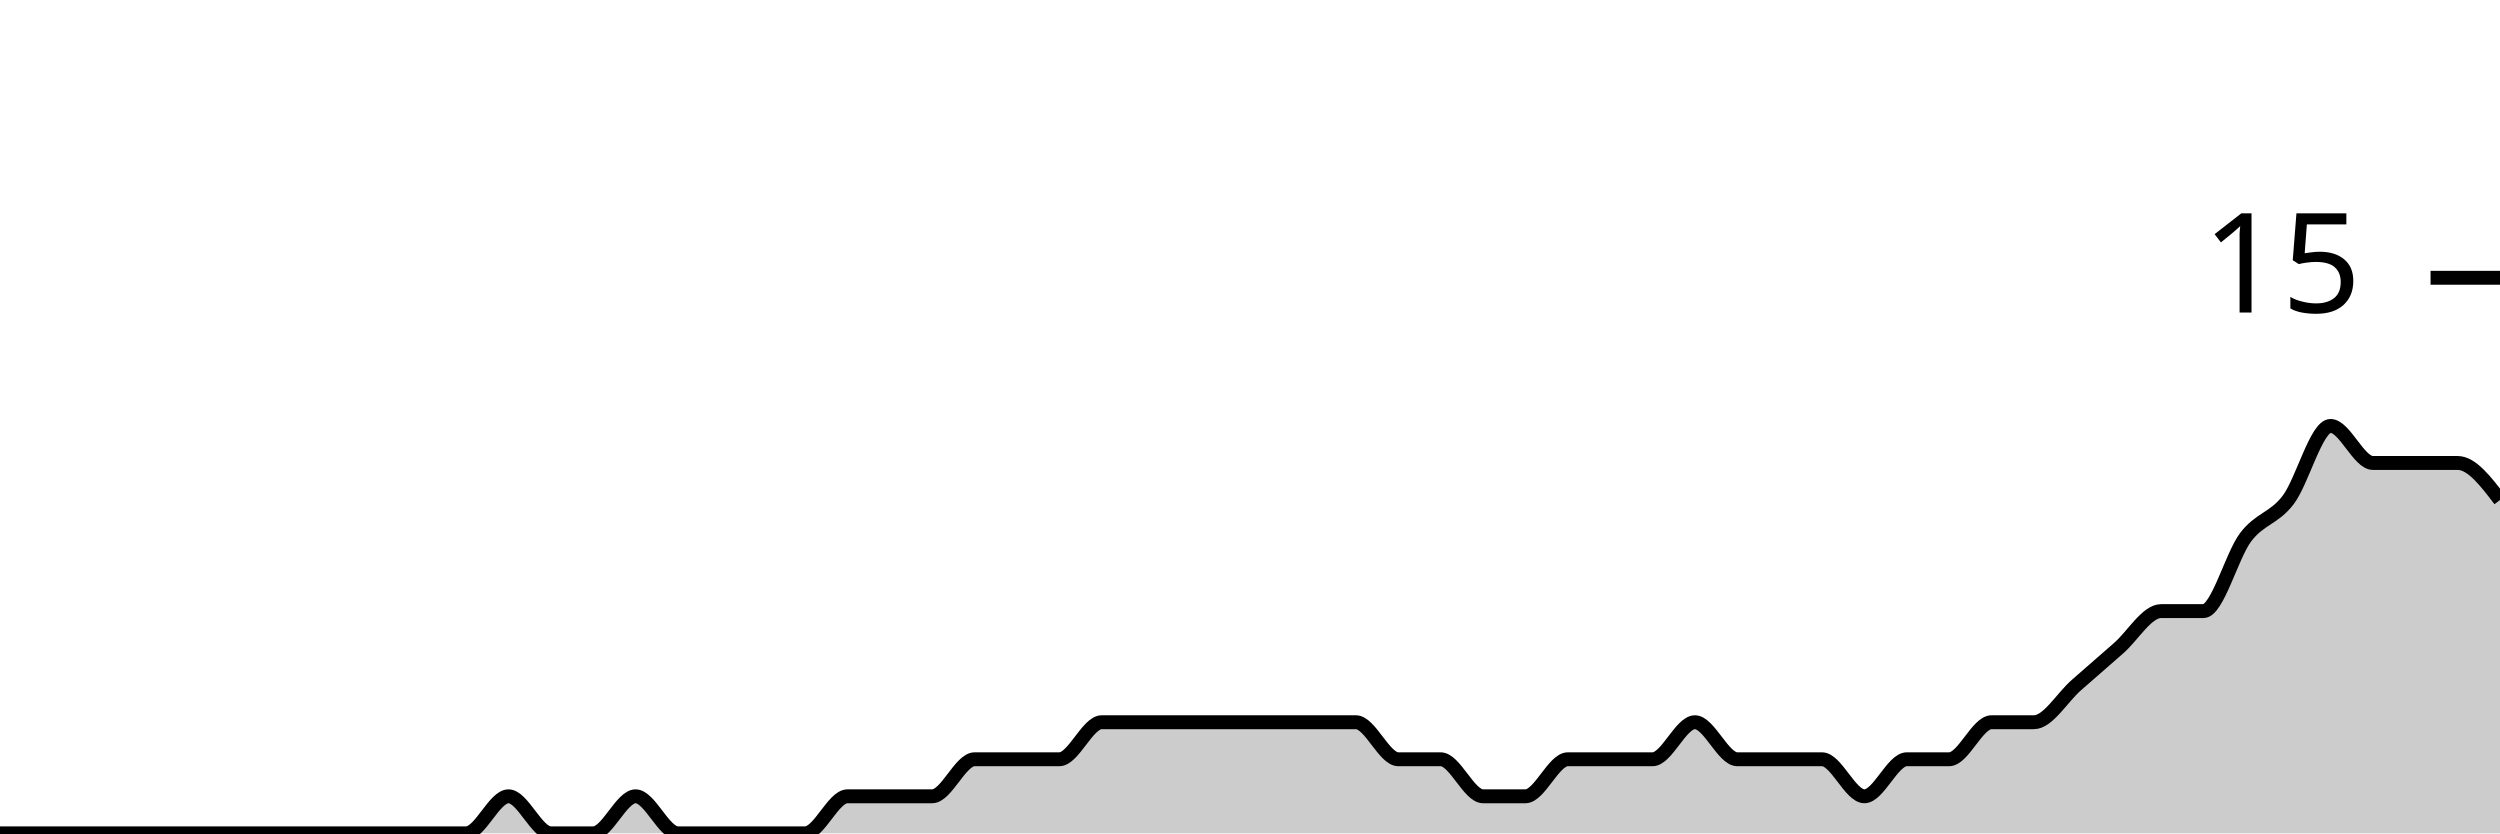
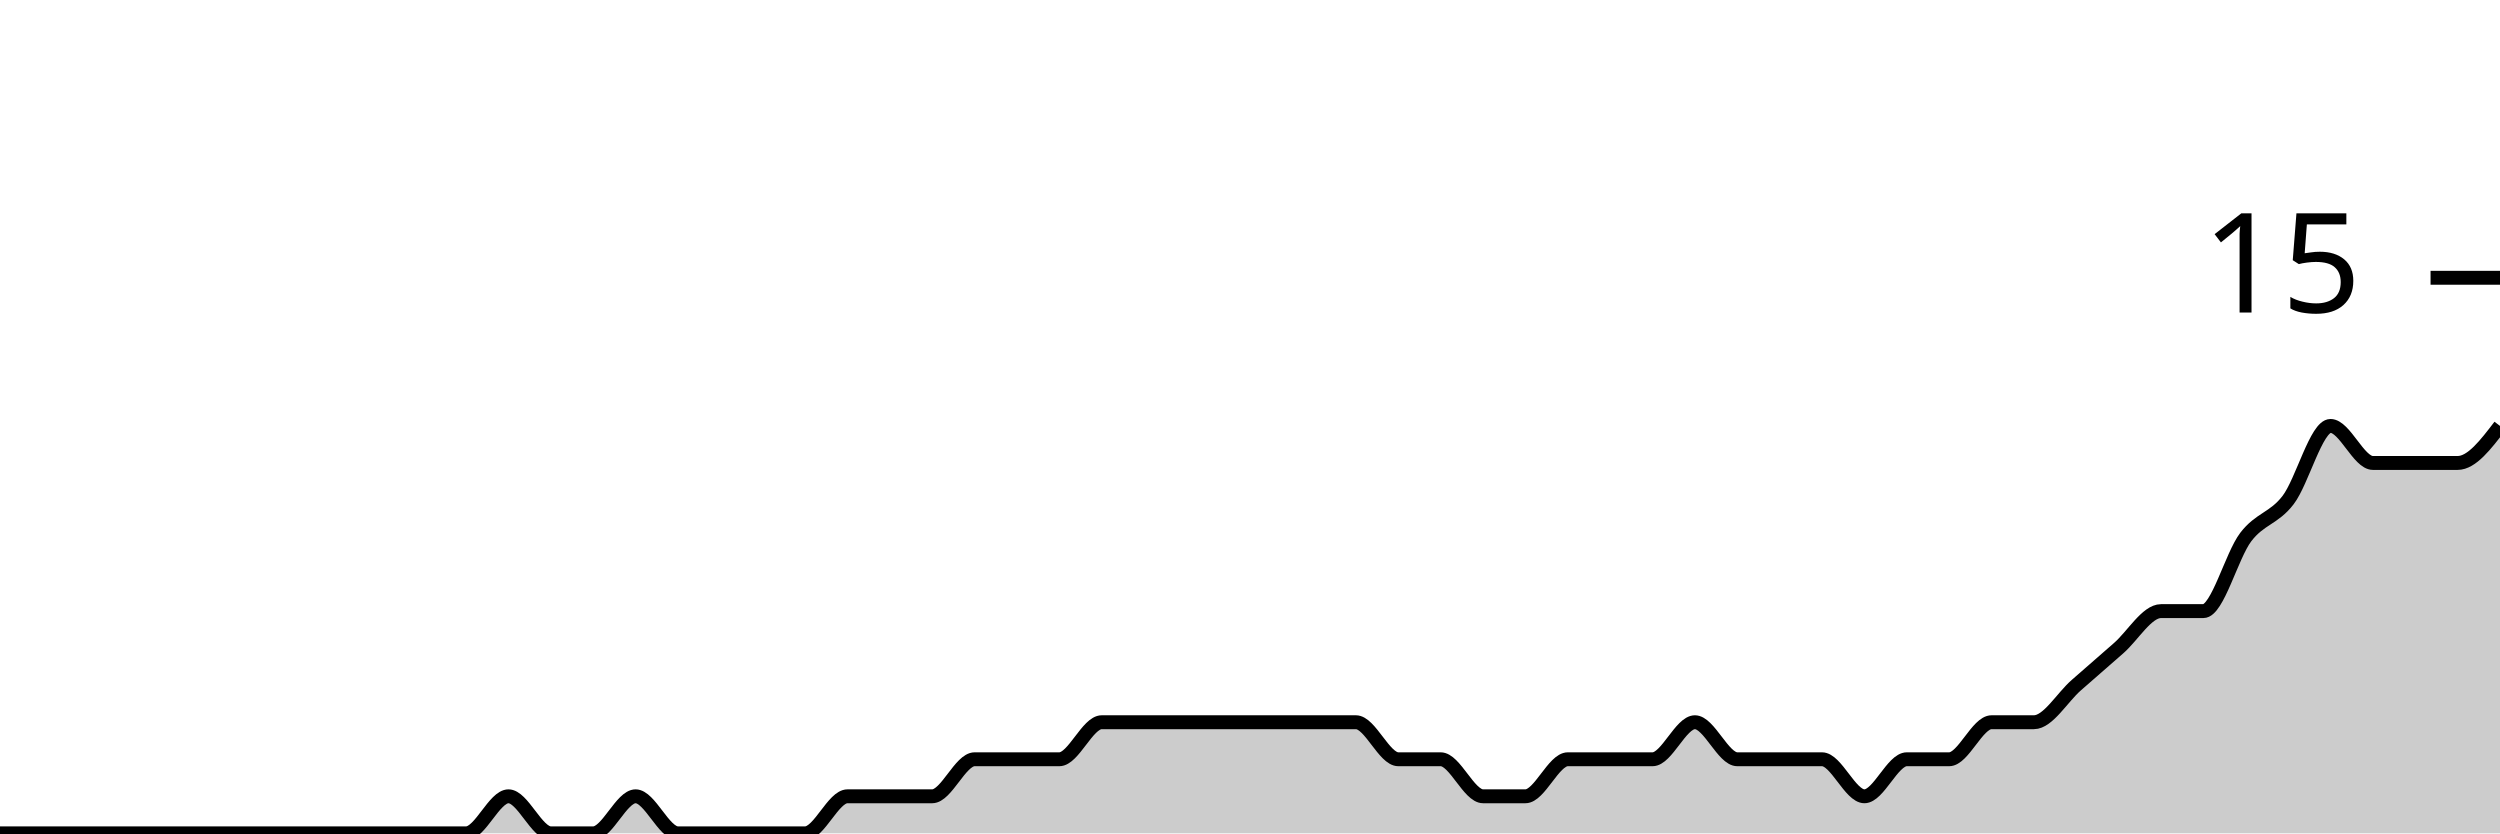
<svg xmlns="http://www.w3.org/2000/svg" viewBox="0 0 180 60">
  <g transform="translate(0,20)">
-     <path class="area" fill="rgba(0, 0, 0, 0.2)" d="M0,40C1.017,40,2.034,40,3.051,40C4.068,40,5.085,40,6.102,40C7.119,40,8.136,40,9.153,40C10.169,40,11.186,40,12.203,40C13.22,40,14.237,40,15.254,40C16.271,40,17.288,40,18.305,40C19.322,40,20.339,40,21.356,40C22.373,40,23.39,40,24.407,40C25.424,40,26.441,40,27.458,40C28.475,40,29.492,40,30.508,40C31.525,40,32.542,40,33.559,40C34.576,40,35.593,37.333,36.61,37.333C37.627,37.333,38.644,40,39.661,40C40.678,40,41.695,40,42.712,40C43.729,40,44.746,37.333,45.763,37.333C46.78,37.333,47.797,40,48.814,40C49.831,40,50.847,40,51.864,40C52.881,40,53.898,40,54.915,40C55.932,40,56.949,40,57.966,40C58.983,40,60,37.333,61.017,37.333C62.034,37.333,63.051,37.333,64.068,37.333C65.085,37.333,66.102,37.333,67.119,37.333C68.136,37.333,69.153,34.667,70.169,34.667C71.186,34.667,72.203,34.667,73.22,34.667C74.237,34.667,75.254,34.667,76.271,34.667C77.288,34.667,78.305,32,79.322,32C80.339,32,81.356,32,82.373,32C83.39,32,84.407,32,85.424,32C86.441,32,87.458,32,88.475,32C89.492,32,90.508,32,91.525,32C92.542,32,93.559,32,94.576,32C95.593,32,96.61,32,97.627,32C98.644,32,99.661,34.667,100.678,34.667C101.695,34.667,102.712,34.667,103.729,34.667C104.746,34.667,105.763,37.333,106.78,37.333C107.797,37.333,108.814,37.333,109.831,37.333C110.847,37.333,111.864,34.667,112.881,34.667C113.898,34.667,114.915,34.667,115.932,34.667C116.949,34.667,117.966,34.667,118.983,34.667C120,34.667,121.017,32,122.034,32C123.051,32,124.068,34.667,125.085,34.667C126.102,34.667,127.119,34.667,128.136,34.667C129.153,34.667,130.169,34.667,131.186,34.667C132.203,34.667,133.22,37.333,134.237,37.333C135.254,37.333,136.271,34.667,137.288,34.667C138.305,34.667,139.322,34.667,140.339,34.667C141.356,34.667,142.373,32,143.39,32C144.407,32,145.424,32,146.441,32C147.458,32,148.475,30.222,149.492,29.333C150.508,28.444,151.525,27.556,152.542,26.667C153.559,25.778,154.576,24,155.593,24C156.61,24,157.627,24,158.644,24C159.661,24,160.678,20,161.695,18.667C162.712,17.333,163.729,17.333,164.746,16C165.763,14.667,166.78,10.667,167.797,10.667C168.814,10.667,169.831,13.333,170.847,13.333C171.864,13.333,172.881,13.333,173.898,13.333C174.915,13.333,175.932,13.333,176.949,13.333C177.966,13.333,178.983,14.667,180,16L180,40C178.983,40,177.966,40,176.949,40C175.932,40,174.915,40,173.898,40C172.881,40,171.864,40,170.847,40C169.831,40,168.814,40,167.797,40C166.78,40,165.763,40,164.746,40C163.729,40,162.712,40,161.695,40C160.678,40,159.661,40,158.644,40C157.627,40,156.61,40,155.593,40C154.576,40,153.559,40,152.542,40C151.525,40,150.508,40,149.492,40C148.475,40,147.458,40,146.441,40C145.424,40,144.407,40,143.39,40C142.373,40,141.356,40,140.339,40C139.322,40,138.305,40,137.288,40C136.271,40,135.254,40,134.237,40C133.22,40,132.203,40,131.186,40C130.169,40,129.153,40,128.136,40C127.119,40,126.102,40,125.085,40C124.068,40,123.051,40,122.034,40C121.017,40,120,40,118.983,40C117.966,40,116.949,40,115.932,40C114.915,40,113.898,40,112.881,40C111.864,40,110.847,40,109.831,40C108.814,40,107.797,40,106.78,40C105.763,40,104.746,40,103.729,40C102.712,40,101.695,40,100.678,40C99.661,40,98.644,40,97.627,40C96.61,40,95.593,40,94.576,40C93.559,40,92.542,40,91.525,40C90.508,40,89.492,40,88.475,40C87.458,40,86.441,40,85.424,40C84.407,40,83.39,40,82.373,40C81.356,40,80.339,40,79.322,40C78.305,40,77.288,40,76.271,40C75.254,40,74.237,40,73.22,40C72.203,40,71.186,40,70.169,40C69.153,40,68.136,40,67.119,40C66.102,40,65.085,40,64.068,40C63.051,40,62.034,40,61.017,40C60,40,58.983,40,57.966,40C56.949,40,55.932,40,54.915,40C53.898,40,52.881,40,51.864,40C50.847,40,49.831,40,48.814,40C47.797,40,46.78,40,45.763,40C44.746,40,43.729,40,42.712,40C41.695,40,40.678,40,39.661,40C38.644,40,37.627,40,36.61,40C35.593,40,34.576,40,33.559,40C32.542,40,31.525,40,30.508,40C29.492,40,28.475,40,27.458,40C26.441,40,25.424,40,24.407,40C23.39,40,22.373,40,21.356,40C20.339,40,19.322,40,18.305,40C17.288,40,16.271,40,15.254,40C14.237,40,13.22,40,12.203,40C11.186,40,10.169,40,9.153,40C8.136,40,7.119,40,6.102,40C5.085,40,4.068,40,3.051,40C2.034,40,1.017,40,0,40Z" />
-     <path class="line" stroke="black" fill="none" d="M0,40C1.017,40,2.034,40,3.051,40C4.068,40,5.085,40,6.102,40C7.119,40,8.136,40,9.153,40C10.169,40,11.186,40,12.203,40C13.22,40,14.237,40,15.254,40C16.271,40,17.288,40,18.305,40C19.322,40,20.339,40,21.356,40C22.373,40,23.39,40,24.407,40C25.424,40,26.441,40,27.458,40C28.475,40,29.492,40,30.508,40C31.525,40,32.542,40,33.559,40C34.576,40,35.593,37.333,36.61,37.333C37.627,37.333,38.644,40,39.661,40C40.678,40,41.695,40,42.712,40C43.729,40,44.746,37.333,45.763,37.333C46.78,37.333,47.797,40,48.814,40C49.831,40,50.847,40,51.864,40C52.881,40,53.898,40,54.915,40C55.932,40,56.949,40,57.966,40C58.983,40,60,37.333,61.017,37.333C62.034,37.333,63.051,37.333,64.068,37.333C65.085,37.333,66.102,37.333,67.119,37.333C68.136,37.333,69.153,34.667,70.169,34.667C71.186,34.667,72.203,34.667,73.22,34.667C74.237,34.667,75.254,34.667,76.271,34.667C77.288,34.667,78.305,32,79.322,32C80.339,32,81.356,32,82.373,32C83.39,32,84.407,32,85.424,32C86.441,32,87.458,32,88.475,32C89.492,32,90.508,32,91.525,32C92.542,32,93.559,32,94.576,32C95.593,32,96.61,32,97.627,32C98.644,32,99.661,34.667,100.678,34.667C101.695,34.667,102.712,34.667,103.729,34.667C104.746,34.667,105.763,37.333,106.78,37.333C107.797,37.333,108.814,37.333,109.831,37.333C110.847,37.333,111.864,34.667,112.881,34.667C113.898,34.667,114.915,34.667,115.932,34.667C116.949,34.667,117.966,34.667,118.983,34.667C120,34.667,121.017,32,122.034,32C123.051,32,124.068,34.667,125.085,34.667C126.102,34.667,127.119,34.667,128.136,34.667C129.153,34.667,130.169,34.667,131.186,34.667C132.203,34.667,133.22,37.333,134.237,37.333C135.254,37.333,136.271,34.667,137.288,34.667C138.305,34.667,139.322,34.667,140.339,34.667C141.356,34.667,142.373,32,143.39,32C144.407,32,145.424,32,146.441,32C147.458,32,148.475,30.222,149.492,29.333C150.508,28.444,151.525,27.556,152.542,26.667C153.559,25.778,154.576,24,155.593,24C156.61,24,157.627,24,158.644,24C159.661,24,160.678,20,161.695,18.667C162.712,17.333,163.729,17.333,164.746,16C165.763,14.667,166.78,10.667,167.797,10.667C168.814,10.667,169.831,13.333,170.847,13.333C171.864,13.333,172.881,13.333,173.898,13.333C174.915,13.333,175.932,13.333,176.949,13.333C177.966,13.333,178.983,14.667,180,16" />
+     <path class="area" fill="rgba(0, 0, 0, 0.2)" d="M0,40C1.017,40,2.034,40,3.051,40C4.068,40,5.085,40,6.102,40C7.119,40,8.136,40,9.153,40C10.169,40,11.186,40,12.203,40C13.22,40,14.237,40,15.254,40C16.271,40,17.288,40,18.305,40C19.322,40,20.339,40,21.356,40C22.373,40,23.39,40,24.407,40C25.424,40,26.441,40,27.458,40C28.475,40,29.492,40,30.508,40C31.525,40,32.542,40,33.559,40C34.576,40,35.593,37.333,36.61,37.333C37.627,37.333,38.644,40,39.661,40C40.678,40,41.695,40,42.712,40C43.729,40,44.746,37.333,45.763,37.333C46.78,37.333,47.797,40,48.814,40C49.831,40,50.847,40,51.864,40C52.881,40,53.898,40,54.915,40C55.932,40,56.949,40,57.966,40C58.983,40,60,37.333,61.017,37.333C62.034,37.333,63.051,37.333,64.068,37.333C65.085,37.333,66.102,37.333,67.119,37.333C68.136,37.333,69.153,34.667,70.169,34.667C71.186,34.667,72.203,34.667,73.22,34.667C74.237,34.667,75.254,34.667,76.271,34.667C77.288,34.667,78.305,32,79.322,32C80.339,32,81.356,32,82.373,32C83.39,32,84.407,32,85.424,32C86.441,32,87.458,32,88.475,32C89.492,32,90.508,32,91.525,32C92.542,32,93.559,32,94.576,32C95.593,32,96.61,32,97.627,32C98.644,32,99.661,34.667,100.678,34.667C101.695,34.667,102.712,34.667,103.729,34.667C104.746,34.667,105.763,37.333,106.78,37.333C107.797,37.333,108.814,37.333,109.831,37.333C110.847,37.333,111.864,34.667,112.881,34.667C113.898,34.667,114.915,34.667,115.932,34.667C116.949,34.667,117.966,34.667,118.983,34.667C120,34.667,121.017,32,122.034,32C123.051,32,124.068,34.667,125.085,34.667C126.102,34.667,127.119,34.667,128.136,34.667C129.153,34.667,130.169,34.667,131.186,34.667C132.203,34.667,133.22,37.333,134.237,37.333C135.254,37.333,136.271,34.667,137.288,34.667C138.305,34.667,139.322,34.667,140.339,34.667C141.356,34.667,142.373,32,143.39,32C144.407,32,145.424,32,146.441,32C147.458,32,148.475,30.222,149.492,29.333C150.508,28.444,151.525,27.556,152.542,26.667C153.559,25.778,154.576,24,155.593,24C156.61,24,157.627,24,158.644,24C159.661,24,160.678,20,161.695,18.667C162.712,17.333,163.729,17.333,164.746,16C165.763,14.667,166.78,10.667,167.797,10.667C168.814,10.667,169.831,13.333,170.847,13.333C171.864,13.333,172.881,13.333,173.898,13.333C174.915,13.333,175.932,13.333,176.949,13.333C177.966,13.333,178.983,12,180,10.667L180,40C178.983,40,177.966,40,176.949,40C175.932,40,174.915,40,173.898,40C172.881,40,171.864,40,170.847,40C169.831,40,168.814,40,167.797,40C166.78,40,165.763,40,164.746,40C163.729,40,162.712,40,161.695,40C160.678,40,159.661,40,158.644,40C157.627,40,156.61,40,155.593,40C154.576,40,153.559,40,152.542,40C151.525,40,150.508,40,149.492,40C148.475,40,147.458,40,146.441,40C145.424,40,144.407,40,143.39,40C142.373,40,141.356,40,140.339,40C139.322,40,138.305,40,137.288,40C136.271,40,135.254,40,134.237,40C133.22,40,132.203,40,131.186,40C130.169,40,129.153,40,128.136,40C127.119,40,126.102,40,125.085,40C124.068,40,123.051,40,122.034,40C121.017,40,120,40,118.983,40C117.966,40,116.949,40,115.932,40C114.915,40,113.898,40,112.881,40C111.864,40,110.847,40,109.831,40C108.814,40,107.797,40,106.78,40C105.763,40,104.746,40,103.729,40C102.712,40,101.695,40,100.678,40C99.661,40,98.644,40,97.627,40C96.61,40,95.593,40,94.576,40C93.559,40,92.542,40,91.525,40C90.508,40,89.492,40,88.475,40C87.458,40,86.441,40,85.424,40C84.407,40,83.39,40,82.373,40C81.356,40,80.339,40,79.322,40C78.305,40,77.288,40,76.271,40C75.254,40,74.237,40,73.22,40C72.203,40,71.186,40,70.169,40C69.153,40,68.136,40,67.119,40C66.102,40,65.085,40,64.068,40C63.051,40,62.034,40,61.017,40C60,40,58.983,40,57.966,40C56.949,40,55.932,40,54.915,40C53.898,40,52.881,40,51.864,40C50.847,40,49.831,40,48.814,40C47.797,40,46.78,40,45.763,40C44.746,40,43.729,40,42.712,40C41.695,40,40.678,40,39.661,40C38.644,40,37.627,40,36.61,40C35.593,40,34.576,40,33.559,40C32.542,40,31.525,40,30.508,40C29.492,40,28.475,40,27.458,40C26.441,40,25.424,40,24.407,40C23.39,40,22.373,40,21.356,40C20.339,40,19.322,40,18.305,40C17.288,40,16.271,40,15.254,40C14.237,40,13.22,40,12.203,40C11.186,40,10.169,40,9.153,40C8.136,40,7.119,40,6.102,40C5.085,40,4.068,40,3.051,40C2.034,40,1.017,40,0,40Z" />
+     <path class="line" stroke="black" fill="none" d="M0,40C1.017,40,2.034,40,3.051,40C4.068,40,5.085,40,6.102,40C7.119,40,8.136,40,9.153,40C10.169,40,11.186,40,12.203,40C13.22,40,14.237,40,15.254,40C16.271,40,17.288,40,18.305,40C19.322,40,20.339,40,21.356,40C22.373,40,23.39,40,24.407,40C25.424,40,26.441,40,27.458,40C28.475,40,29.492,40,30.508,40C31.525,40,32.542,40,33.559,40C34.576,40,35.593,37.333,36.61,37.333C37.627,37.333,38.644,40,39.661,40C40.678,40,41.695,40,42.712,40C43.729,40,44.746,37.333,45.763,37.333C46.78,37.333,47.797,40,48.814,40C49.831,40,50.847,40,51.864,40C52.881,40,53.898,40,54.915,40C55.932,40,56.949,40,57.966,40C58.983,40,60,37.333,61.017,37.333C62.034,37.333,63.051,37.333,64.068,37.333C65.085,37.333,66.102,37.333,67.119,37.333C68.136,37.333,69.153,34.667,70.169,34.667C71.186,34.667,72.203,34.667,73.22,34.667C74.237,34.667,75.254,34.667,76.271,34.667C77.288,34.667,78.305,32,79.322,32C80.339,32,81.356,32,82.373,32C83.39,32,84.407,32,85.424,32C86.441,32,87.458,32,88.475,32C89.492,32,90.508,32,91.525,32C92.542,32,93.559,32,94.576,32C95.593,32,96.61,32,97.627,32C98.644,32,99.661,34.667,100.678,34.667C101.695,34.667,102.712,34.667,103.729,34.667C104.746,34.667,105.763,37.333,106.78,37.333C107.797,37.333,108.814,37.333,109.831,37.333C110.847,37.333,111.864,34.667,112.881,34.667C113.898,34.667,114.915,34.667,115.932,34.667C116.949,34.667,117.966,34.667,118.983,34.667C120,34.667,121.017,32,122.034,32C123.051,32,124.068,34.667,125.085,34.667C126.102,34.667,127.119,34.667,128.136,34.667C129.153,34.667,130.169,34.667,131.186,34.667C132.203,34.667,133.22,37.333,134.237,37.333C135.254,37.333,136.271,34.667,137.288,34.667C138.305,34.667,139.322,34.667,140.339,34.667C141.356,34.667,142.373,32,143.39,32C144.407,32,145.424,32,146.441,32C147.458,32,148.475,30.222,149.492,29.333C150.508,28.444,151.525,27.556,152.542,26.667C153.559,25.778,154.576,24,155.593,24C156.61,24,157.627,24,158.644,24C159.661,24,160.678,20,161.695,18.667C162.712,17.333,163.729,17.333,164.746,16C165.763,14.667,166.78,10.667,167.797,10.667C168.814,10.667,169.831,13.333,170.847,13.333C171.864,13.333,172.881,13.333,173.898,13.333C174.915,13.333,175.932,13.333,176.949,13.333C177.966,13.333,178.983,12,180,10.667" />
    <path class="axis-ceiling" stroke-width="1" stroke="black" fill="none" d="M175,0L180,0" />
    <text class="axis-ceiling-label" font-family="sans-serif" text-anchor="end" font-size="10px" x="170" y="2.5">15</text>
  </g>
</svg>
